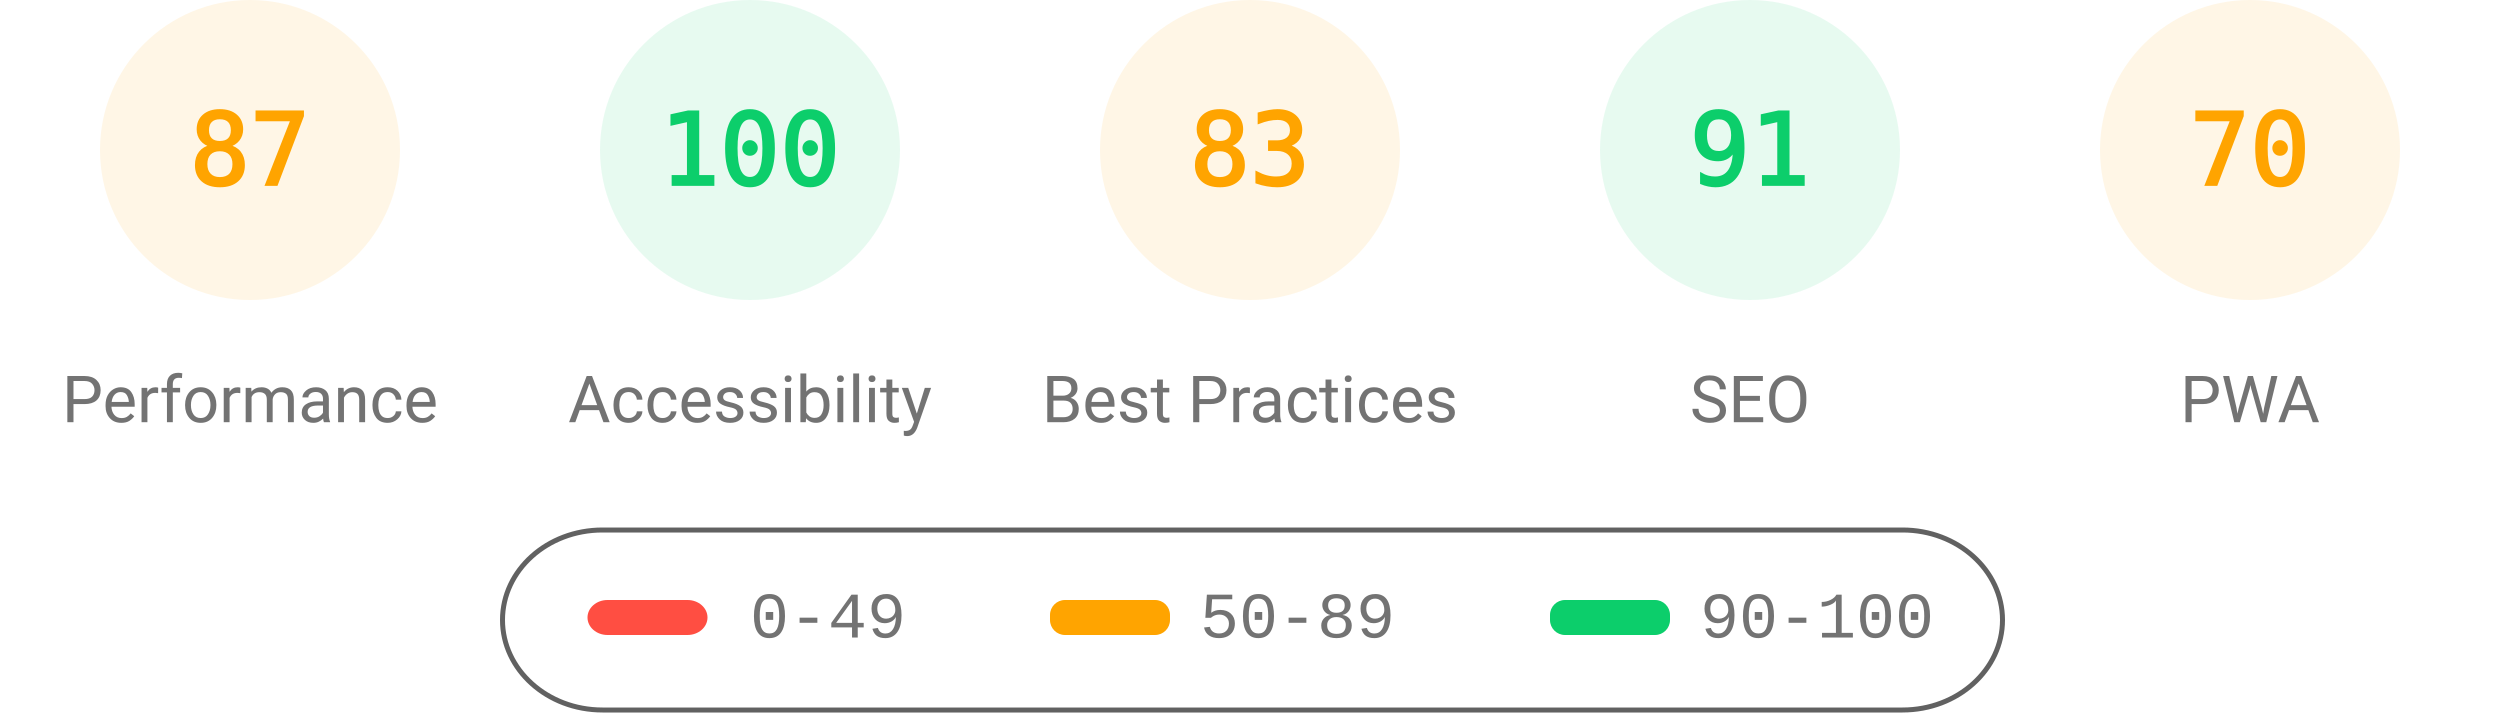
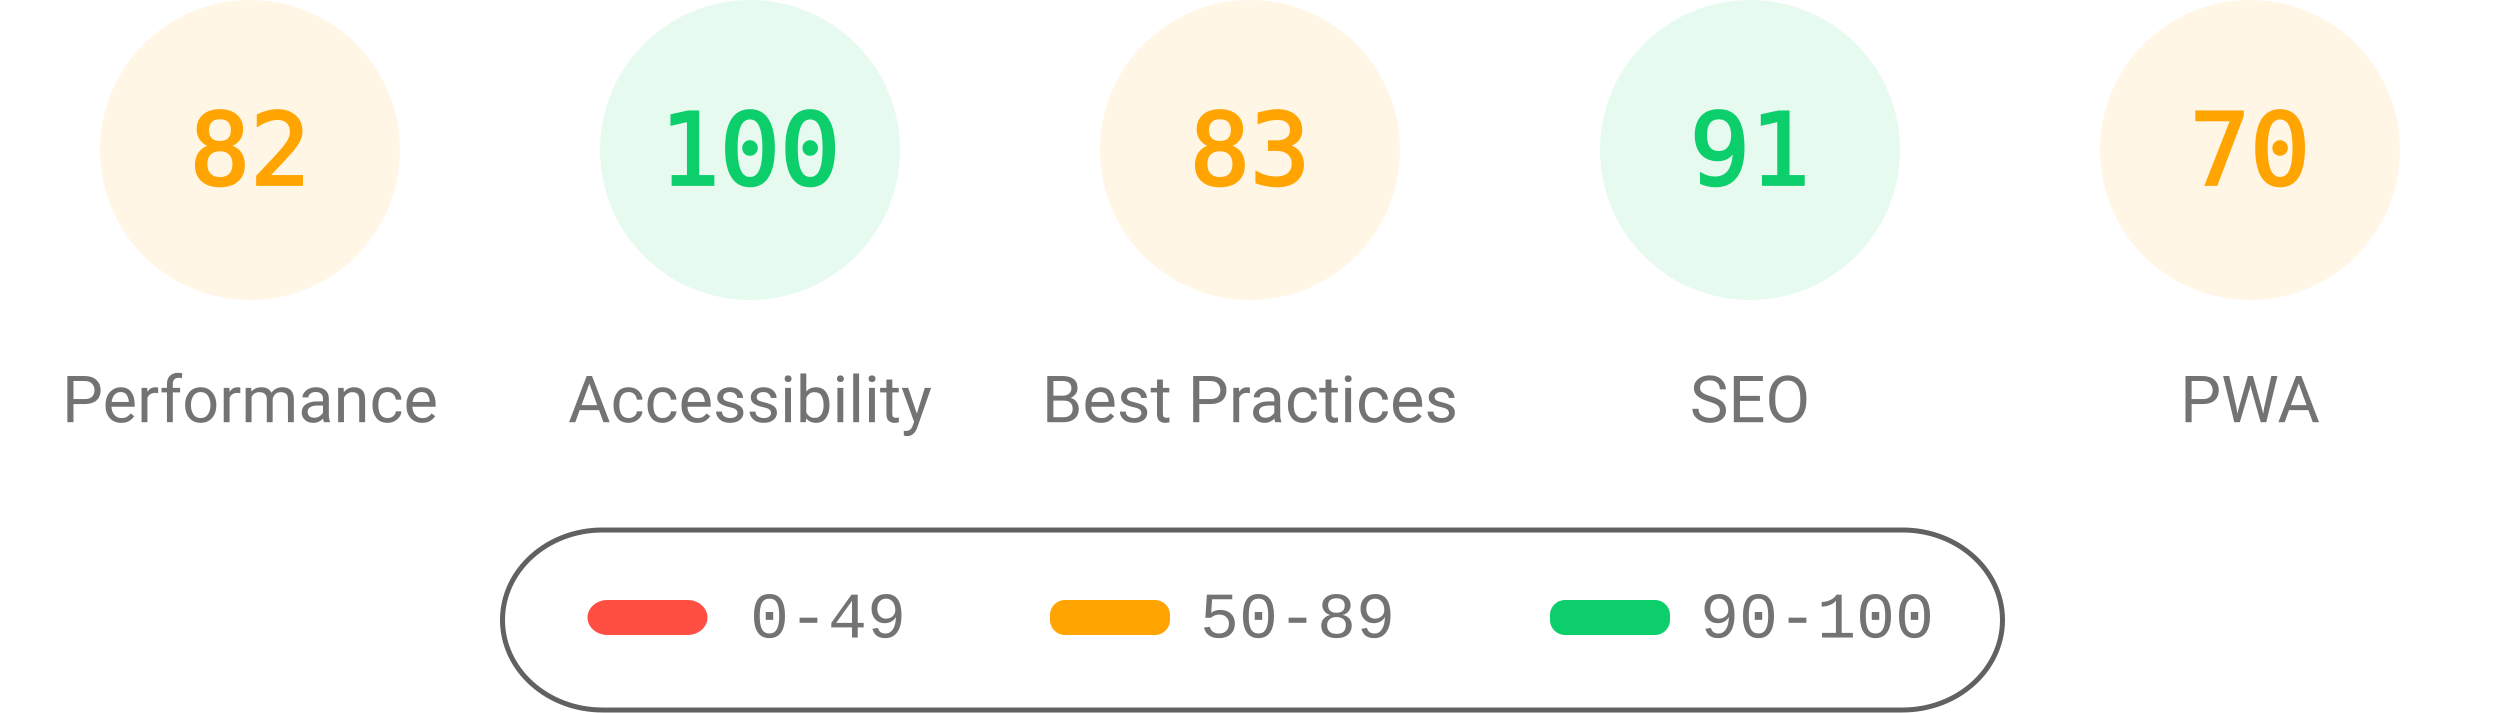
<svg xmlns="http://www.w3.org/2000/svg" fill="none" width="1000" height="285">
  <style>.gauge-base{opacity:.1}.gauge-arc{fill:none;animation-delay:250ms;stroke-linecap:round;transform:rotate(-90deg);transform-origin:100px 60px;animation:load-gauge 1s ease forwards}.guage-text{font-size:40px;font-family:monospace;text-align:center}.guage-red{color:#ff4e42;fill:#ff4e42;stroke:#ff4e42}.guage-orange{color:#ffa400;fill:#ffa400;stroke:#ffa400}.guage-green{color:#0cce6b;fill:#0cce6b;stroke:#0cce6b}.guage-undefined{color:#5c5c5c;fill:#5c5c5c;stroke:#5c5c5c}.guage-title{color:#737373;fill:#737373;stroke:none;font-size:26px;line-height:26px;font-family:Roboto,Halvetica,Arial,sans-serif}@keyframes load-gauge{from{stroke-dasharray:0 352.858}}</style>
  <svg class="guage-div guage-perf guage-orange" viewBox="0 0 200 200" width="200" height="200">
    <circle class="gauge-base" r="56" cx="100" cy="60" stroke-width="8" />
-     <circle class="gauge-arc guage-arc-1" r="56" cx="100" cy="60" stroke-width="8" style="stroke-dasharray:306.116,351.858" />
-     <text class="guage-text" x="100" y="60" alignment-baseline="central" dominant-baseline="central" text-anchor="middle">87</text>
+     <circle class="gauge-arc guage-arc-1" r="56" cx="100" cy="60" stroke-width="8" style="stroke-dasharray:288.524,351.858" />
+     <text class="guage-text" x="100" y="60" alignment-baseline="central" dominant-baseline="central" text-anchor="middle">82</text>
    <text class="guage-title" x="100" y="160" alignment-baseline="central" dominant-baseline="central" text-anchor="middle">Performance</text>
  </svg>
  <svg class="guage-div guage-acc guage-green" viewBox="0 0 200 200" width="200" height="200" x="200">
    <circle class="gauge-base" r="56" cx="100" cy="60" stroke-width="8" />
    <circle class="gauge-arc guage-arc-2" r="56" cx="100" cy="60" stroke-width="8" style="stroke-dasharray:351.858,351.858" />
    <text class="guage-text" x="100" y="60" alignment-baseline="central" dominant-baseline="central" text-anchor="middle">100</text>
    <text class="guage-title" x="100" y="160" alignment-baseline="central" dominant-baseline="central" text-anchor="middle">Accessibility</text>
  </svg>
  <svg class="guage-div guage-best guage-orange" viewBox="0 0 200 200" width="200" height="200" x="400">
    <circle class="gauge-base" r="56" cx="100" cy="60" stroke-width="8" />
    <circle class="gauge-arc guage-arc-3" r="56" cx="100" cy="60" stroke-width="8" style="stroke-dasharray:292.042,351.858" />
    <text class="guage-text" x="100" y="60" alignment-baseline="central" dominant-baseline="central" text-anchor="middle">83</text>
    <text class="guage-title" x="100" y="160" alignment-baseline="central" dominant-baseline="central" text-anchor="middle">Best Practices</text>
  </svg>
  <svg class="guage-div guage-seo guage-green" viewBox="0 0 200 200" width="200" height="200" x="600">
    <circle class="gauge-base" r="56" cx="100" cy="60" stroke-width="8" />
    <circle class="gauge-arc guage-arc-4" r="56" cx="100" cy="60" stroke-width="8" style="stroke-dasharray:320.191,351.858" />
    <text class="guage-text" x="100" y="60" alignment-baseline="central" dominant-baseline="central" text-anchor="middle">91</text>
    <text class="guage-title" x="100" y="160" alignment-baseline="central" dominant-baseline="central" text-anchor="middle">SEO</text>
  </svg>
  <svg class="guage-div guage-pwa guage-orange" viewBox="0 0 200 200" width="200" height="200" x="800">
    <circle class="gauge-base" r="56" cx="100" cy="60" stroke-width="8" />
    <circle class="gauge-arc guage-arc-4" r="56" cx="100" cy="60" stroke-width="8" style="stroke-dasharray:246.301,351.858" />
    <text class="guage-text" x="100" y="60" alignment-baseline="central" dominant-baseline="central" text-anchor="middle">70</text>
    <text class="guage-title" x="100" y="160" alignment-baseline="central" dominant-baseline="central" text-anchor="middle">PWA</text>
  </svg>
  <svg width="604" height="76" x="200" y="210">
    <path fill="none" id="canvas_background" d="M-1-1h604v80H-1z" />
    <rect fill-opacity="0" stroke="#616161" stroke-width="2" rx="40" id="svg_2" height="72" width="600" y="2" x="1" fill="#000" />
    <rect stroke="#000" rx="8" id="svg_3" height="14" width="48" y="30" x="35" stroke-opacity="null" stroke-width="0" fill="#ff4e42" />
    <rect stroke="#000" rx="6" id="svg_4" height="14" width="48" y="30" x="220" stroke-opacity="null" stroke-width="0" fill="#ffa400" />
    <rect stroke="#000" rx="6" id="svg_5" height="14" width="48" y="30" x="420" stroke-opacity="null" stroke-width="0" fill="#0cce6b" />
    <text xml:space="preserve" text-anchor="start" font-family="'Courier New', Courier, monospace" font-size="26" id="svg_6" y="45" x="100" stroke-opacity="null" stroke-width="0" stroke="#000" fill="#737373">0-49</text>
    <text xml:space="preserve" text-anchor="start" font-family="'Courier New', Courier, monospace" font-size="26" id="svg_7" y="45" x="280" stroke-opacity="null" stroke-width="0" stroke="#000" fill="#737373">50-89</text>
    <text xml:space="preserve" text-anchor="start" font-family="'Courier New', Courier, monospace" font-size="26" id="svg_8" y="45" x="480" stroke-opacity="null" stroke-width="0" stroke="#000" fill="#737373">90-100</text>
  </svg>
</svg>
